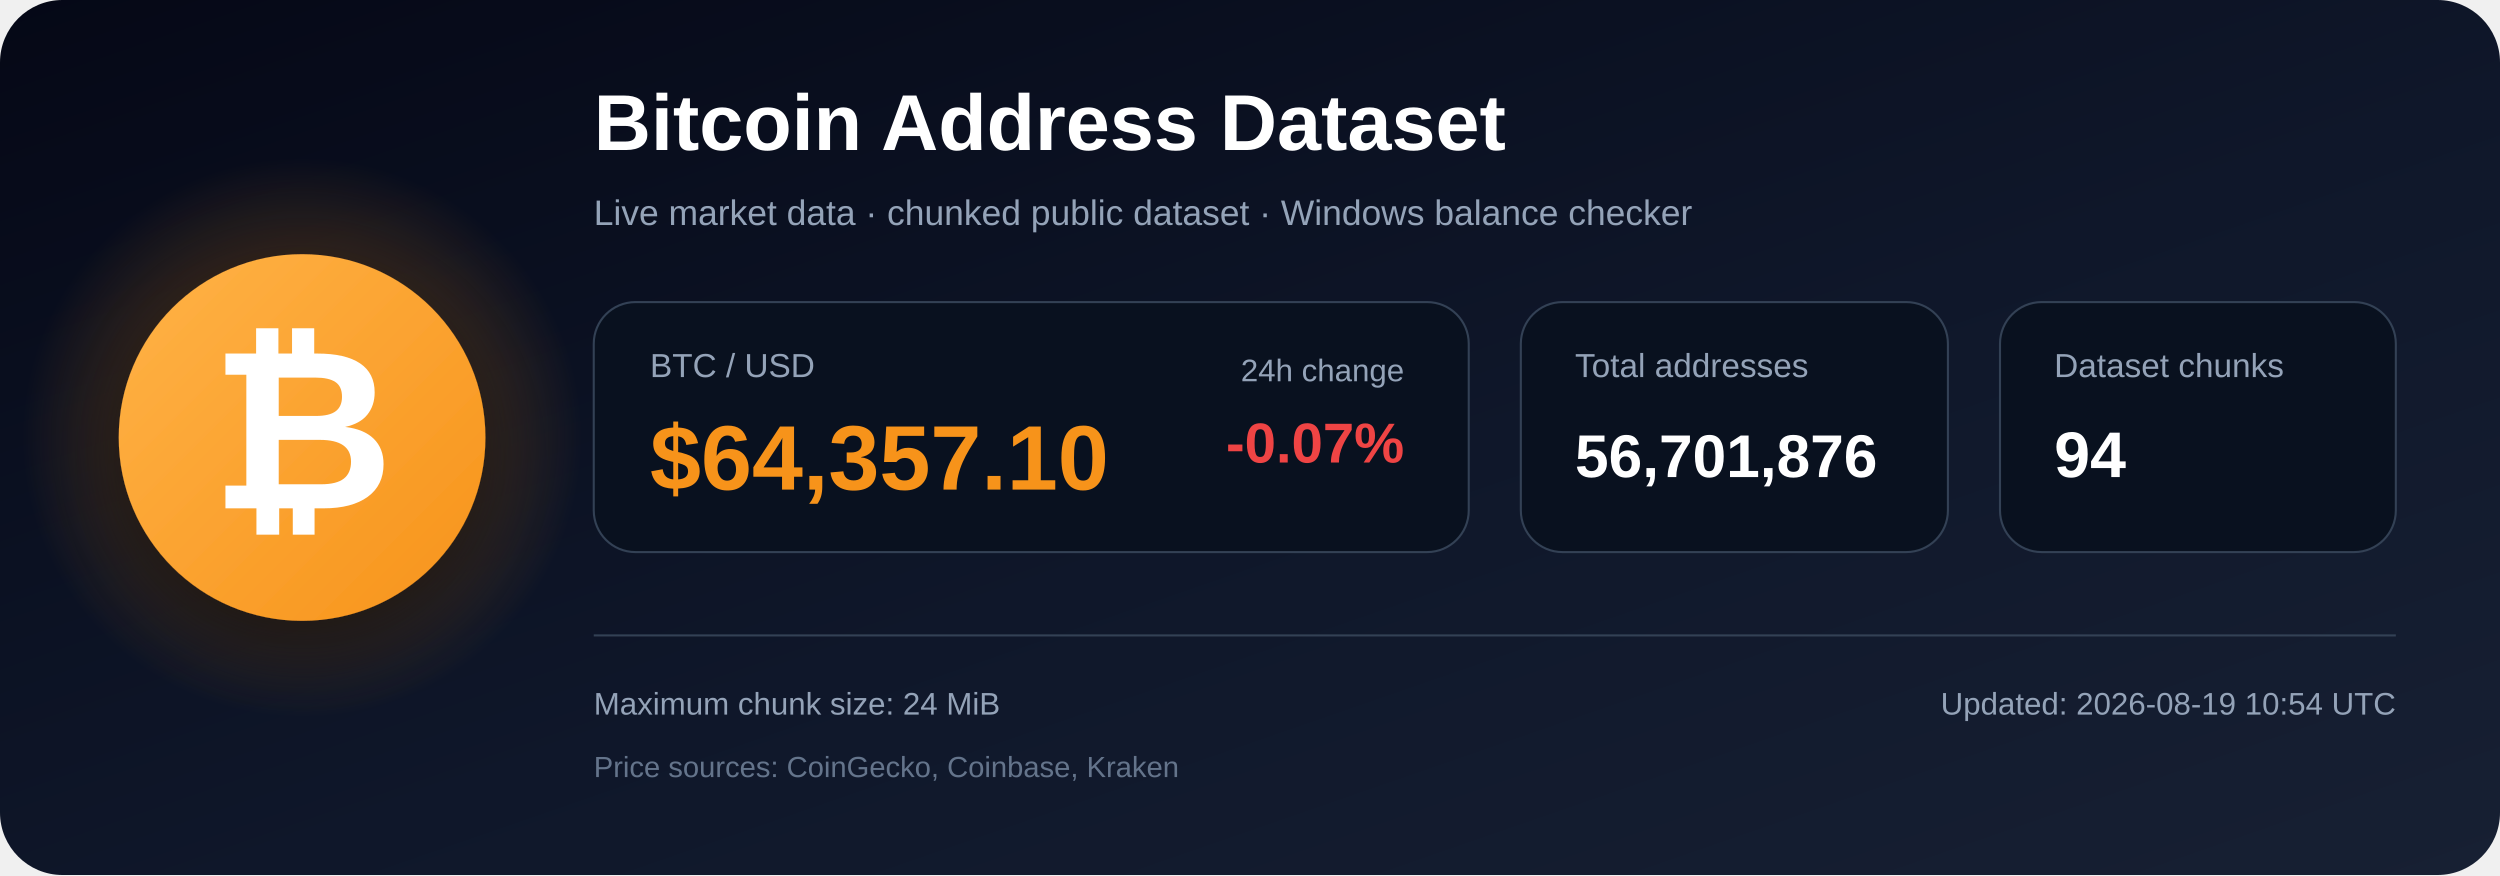
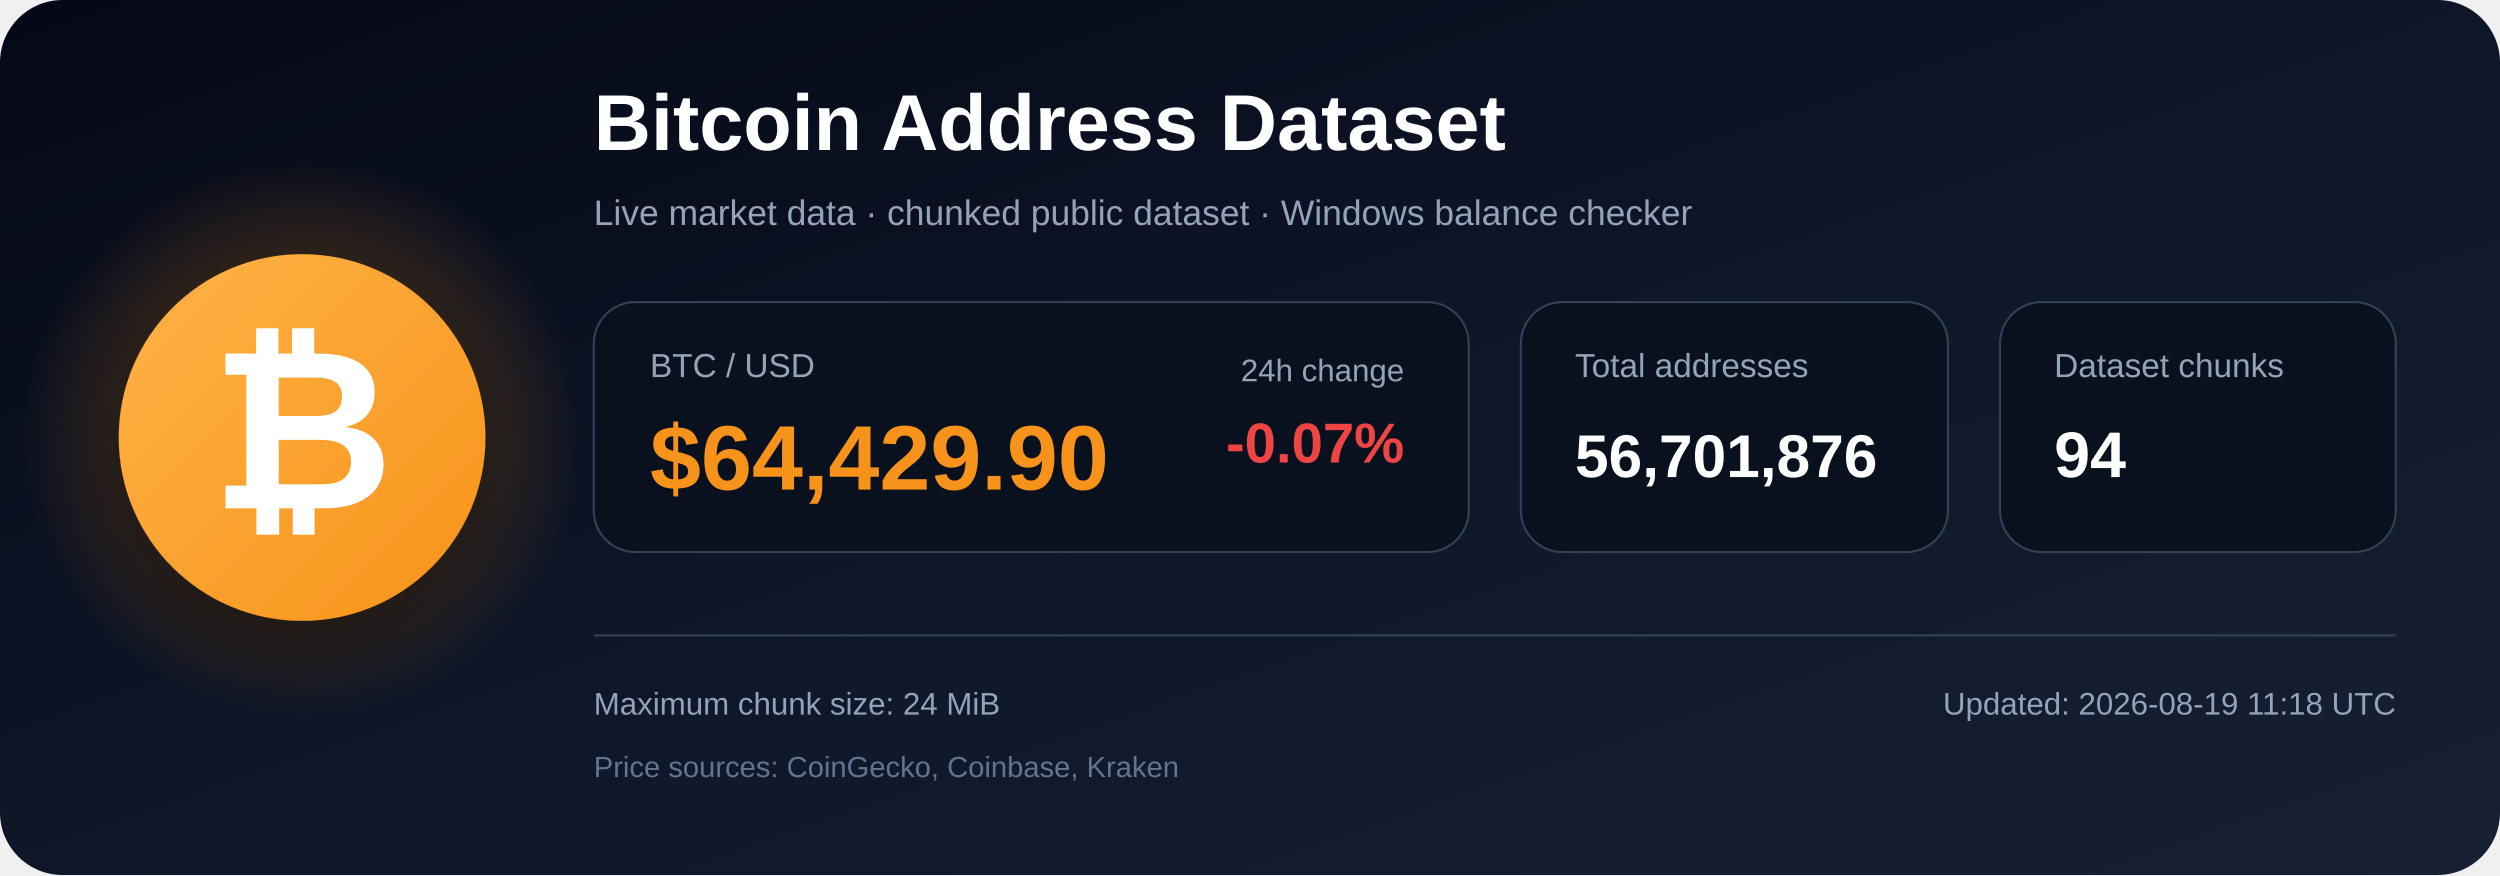
<svg xmlns="http://www.w3.org/2000/svg" width="1200" height="420" viewBox="0 0 1200 420" role="img" aria-labelledby="title description">
  <defs>
    <linearGradient id="bg" x1="0" y1="0" x2="1" y2="1">
      <stop offset="0%" stop-color="#050816" />
      <stop offset="55%" stop-color="#0f172a" />
      <stop offset="100%" stop-color="#172033" />
    </linearGradient>
    <radialGradient id="glow">
      <stop offset="0%" stop-color="#f7931a" stop-opacity=".48" />
      <stop offset="100%" stop-color="#f7931a" stop-opacity="0" />
    </radialGradient>
    <linearGradient id="orange" x1="0" y1="0" x2="1" y2="1">
      <stop offset="0%" stop-color="#ffb347" />
      <stop offset="100%" stop-color="#f7931a" />
    </linearGradient>
    <filter id="shadow" x="-40%" y="-40%" width="180%" height="180%">
      <feDropShadow dx="0" dy="12" stdDeviation="18" flood-color="#000000" flood-opacity=".50" />
    </filter>
  </defs>
  <rect width="1200" height="420" rx="30" fill="url(#bg)" />
  <circle cx="145" cy="210" r="135" fill="url(#glow)" />
  <circle cx="145" cy="210" r="88" fill="url(#orange)" filter="url(#shadow)" />
  <text x="145" y="244" text-anchor="middle" font-family="Arial, Helvetica, sans-serif" font-size="108" font-weight="700" fill="#ffffff">₿</text>
  <text x="285" y="72" font-family="Arial, Helvetica, sans-serif" font-size="38" font-weight="700" fill="#ffffff">
    Bitcoin Address Dataset
  </text>
  <text x="285" y="108" font-family="Arial, Helvetica, sans-serif" font-size="17" fill="#94a3b8">
    Live market data · chunked public dataset · Windows balance checker
  </text>
  <rect x="285" y="145" width="420" height="120" rx="20" fill="#09111f" stroke="#334155" />
  <text x="312" y="181" font-family="Arial, Helvetica, sans-serif" font-size="16" fill="#94a3b8">BTC / USD</text>
-   <text x="312" y="235" font-family="Arial, Helvetica, sans-serif" font-size="44" font-weight="700" fill="#f7931a">$64,357.10</text>
+   <text x="312" y="235" font-family="Arial, Helvetica, sans-serif" font-size="44" font-weight="700" fill="#f7931a">$64,429.90</text>
  <text x="674" y="183" text-anchor="end" font-family="Arial, Helvetica, sans-serif" font-size="15" fill="#94a3b8">24h change</text>
  <text x="674" y="222" text-anchor="end" font-family="Arial, Helvetica, sans-serif" font-size="27" font-weight="700" fill="#ef4444">-0.07%</text>
  <rect x="730" y="145" width="205" height="120" rx="20" fill="#09111f" stroke="#334155" />
  <text x="756" y="181" font-family="Arial, Helvetica, sans-serif" font-size="16" fill="#94a3b8">Total addresses</text>
  <text x="756" y="229" font-family="Arial, Helvetica, sans-serif" font-size="29" font-weight="700" fill="#ffffff">56,701,876</text>
  <rect x="960" y="145" width="190" height="120" rx="20" fill="#09111f" stroke="#334155" />
  <text x="986" y="181" font-family="Arial, Helvetica, sans-serif" font-size="16" fill="#94a3b8">Dataset chunks</text>
  <text x="986" y="229" font-family="Arial, Helvetica, sans-serif" font-size="31" font-weight="700" fill="#ffffff">94</text>
  <line x1="285" y1="305" x2="1150" y2="305" stroke="#334155" stroke-width="1" />
  <text x="285" y="343" font-family="Arial, Helvetica, sans-serif" font-size="15" fill="#94a3b8">
    Maximum chunk size: 24 MiB
  </text>
  <text x="285" y="373" font-family="Arial, Helvetica, sans-serif" font-size="14" fill="#64748b">
    Price sources: CoinGecko, Coinbase, Kraken
  </text>
  <text x="1150" y="343" text-anchor="end" font-family="Arial, Helvetica, sans-serif" font-size="15" fill="#94a3b8">
-     Updated: 2026-08-19 10:54 UTC
+     Updated: 2026-08-19 11:18 UTC
  </text>
</svg>
